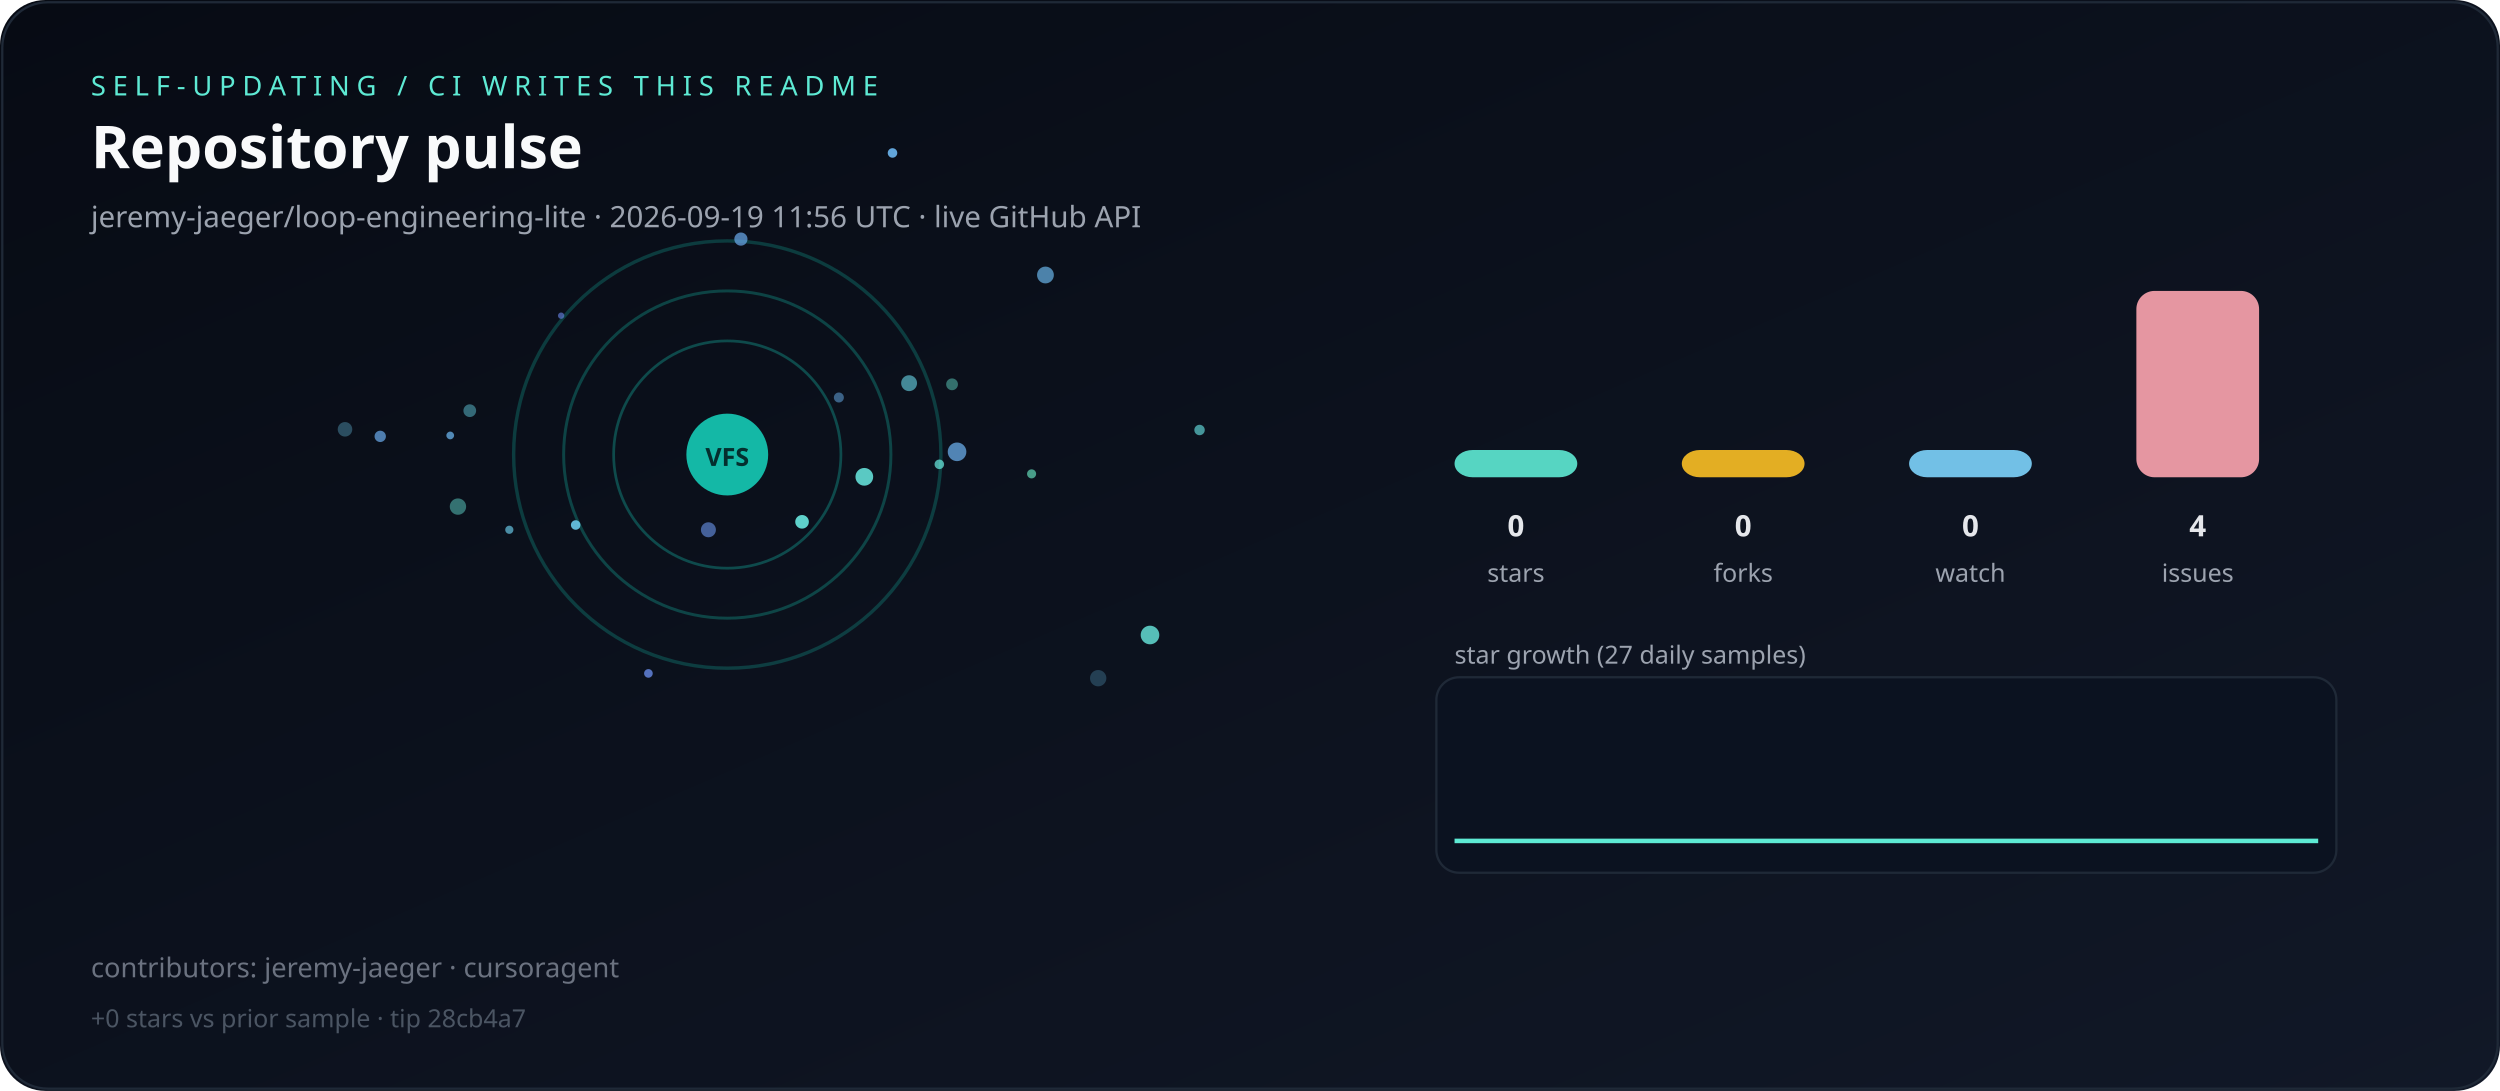
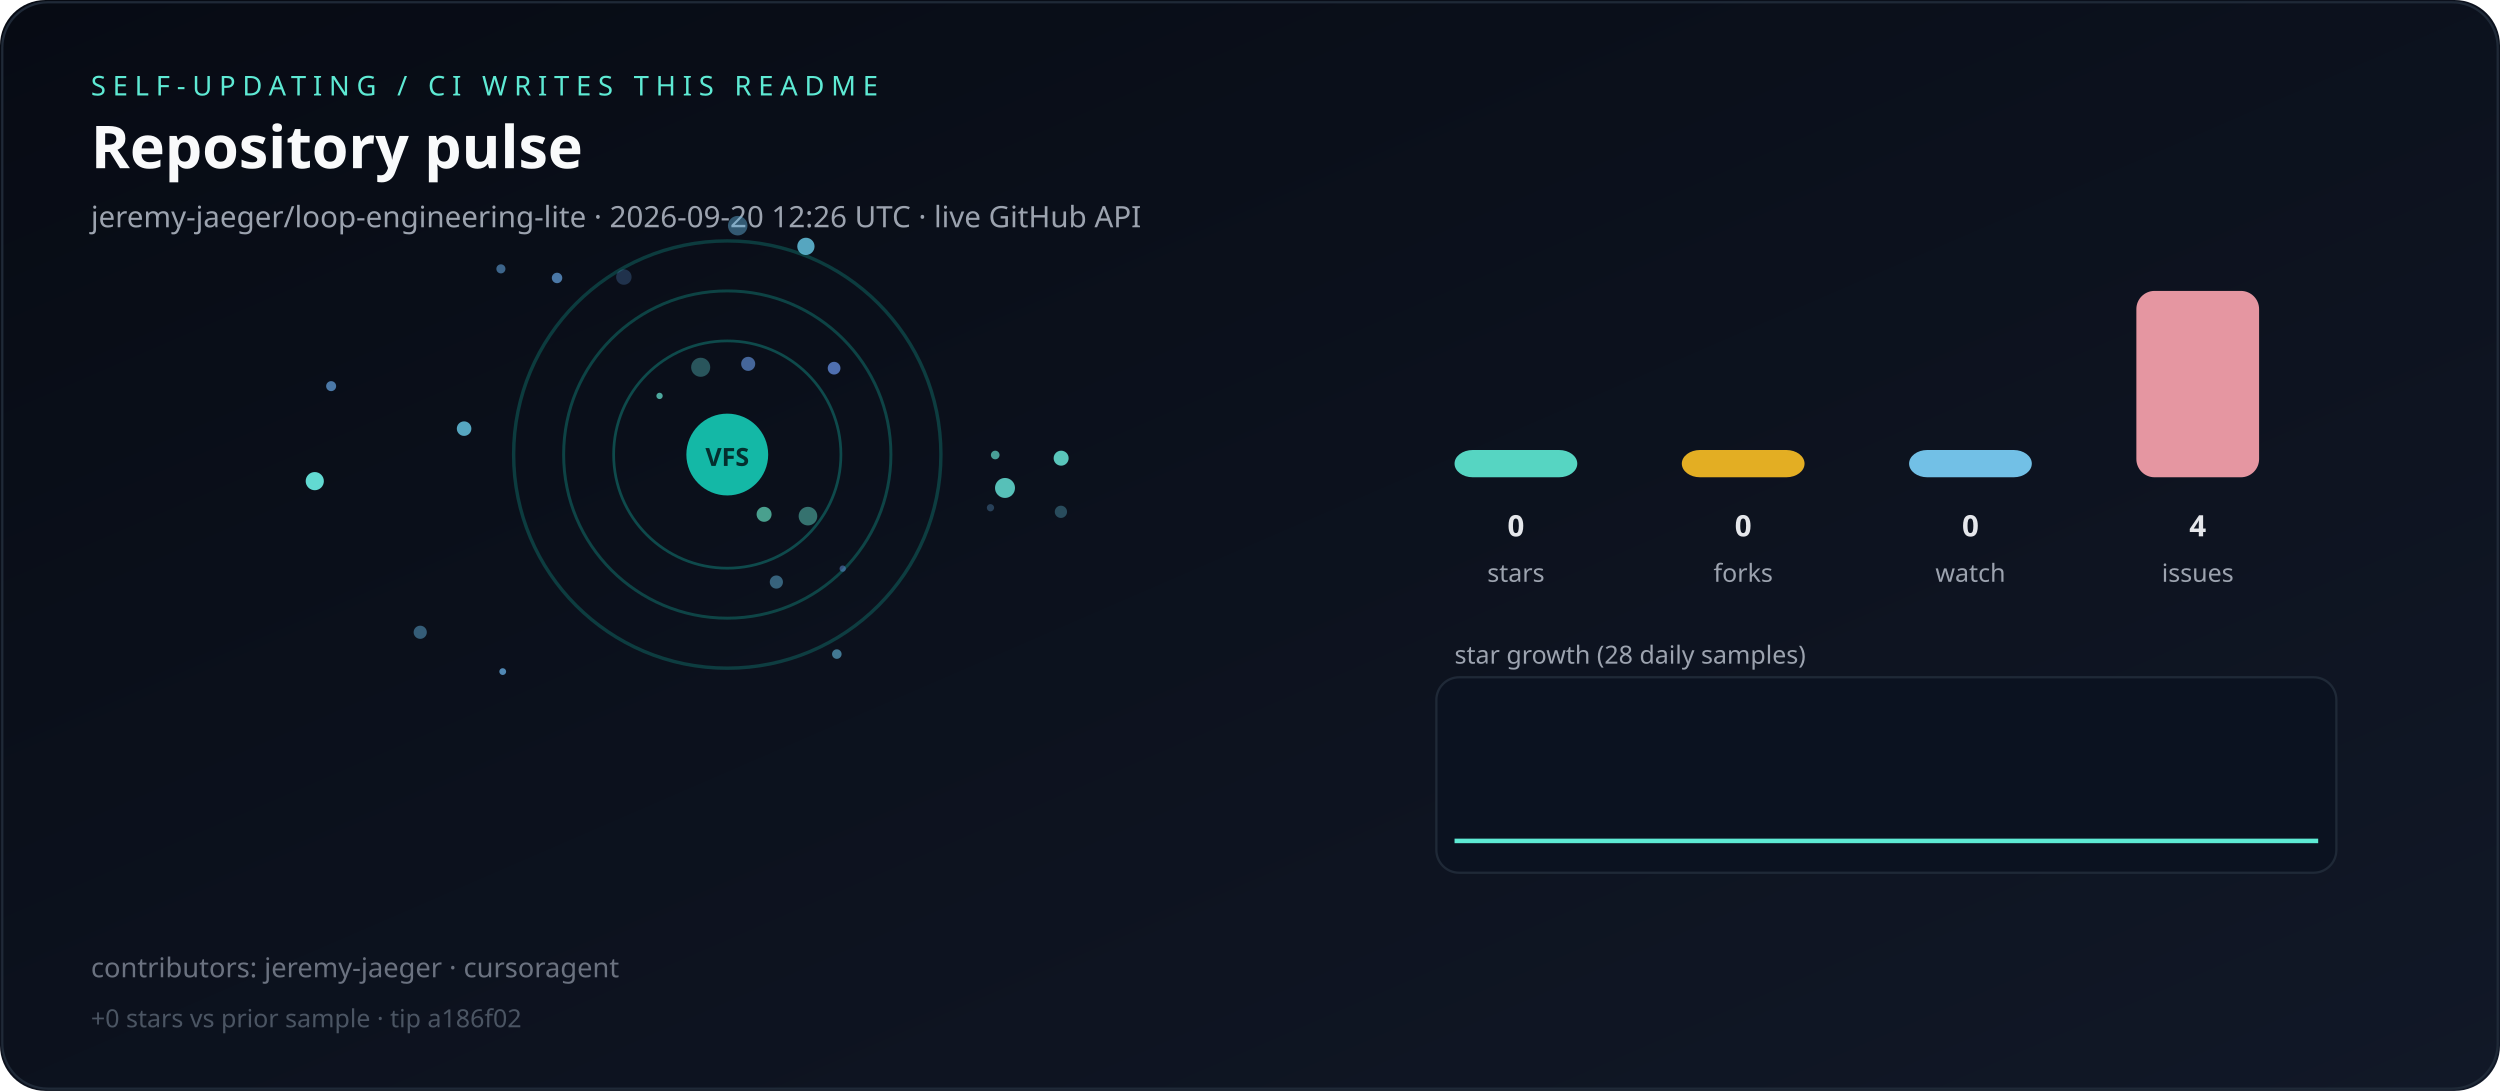
<svg xmlns="http://www.w3.org/2000/svg" viewBox="0 0 1100 480" role="img" aria-label="Live repository pulse">
  <defs>
    <linearGradient id="bg" x1="0" y1="0" x2="1" y2="1">
      <stop offset="0%" stop-color="#070b14" />
      <stop offset="100%" stop-color="#111827" />
    </linearGradient>
  </defs>
  <rect width="1100" height="480" rx="20" fill="url(#bg)" />
  <rect x="1" y="1" width="1098" height="478" rx="20" fill="none" stroke="#1f2937" />
  <text x="40" y="42" fill="#5eead4" font-family="ui-sans-serif,system-ui,sans-serif" font-size="12" letter-spacing="3">SELF-UPDATING / CI WRITES THIS README</text>
  <text x="40" y="74" fill="#f9fafb" font-family="ui-sans-serif,system-ui,sans-serif" font-size="26" font-weight="700">Repository pulse</text>
-   <text x="40" y="100" fill="#9ca3af" font-family="ui-sans-serif,system-ui,sans-serif" font-size="13">jeremy-jaeger/loop-engineering-lite · 2026-09-19 11:56 UTC · live GitHub API</text>
+   <text x="40" y="100" fill="#9ca3af" font-family="ui-sans-serif,system-ui,sans-serif" font-size="13">jeremy-jaeger/loop-engineering-lite · 2026-09-20 12:26 UTC · live GitHub API</text>
  <g>
    <circle cx="320" cy="200" r="50" fill="none" stroke="rgba(20,184,166,0.35)" stroke-width="1.2" />
    <circle cx="320" cy="200" r="72" fill="none" stroke="rgba(20,184,166,0.31)" stroke-width="1.3" />
    <circle cx="320" cy="200" r="94" fill="none" stroke="rgba(20,184,166,0.27)" stroke-width="1.5" />
  </g>
  <g>
-     <circle cx="392.7" cy="67.3" r="2.1" fill="hsla(207,70%,65%,0.95)" />
-     <circle cx="151.8" cy="188.9" r="3.2" fill="hsla(196,70%,65%,0.35)" />
-     <circle cx="369.1" cy="174.9" r="2.2" fill="hsla(208,70%,65%,0.53)" />
-     <circle cx="483.2" cy="298.4" r="3.6" fill="hsla(200,70%,65%,0.27)" />
-     <circle cx="206.7" cy="180.7" r="2.8" fill="hsla(188,70%,65%,0.46)" />
-     <circle cx="285.3" cy="296.3" r="1.9" fill="hsla(224,70%,65%,0.81)" />
-     <circle cx="253.3" cy="231.0" r="2.1" fill="hsla(196,70%,65%,0.92)" />
-     <circle cx="453.9" cy="208.5" r="2.0" fill="hsla(162,70%,65%,0.66)" />
-     <circle cx="421.1" cy="198.8" r="4.1" fill="hsla(209,70%,65%,0.76)" />
-     <circle cx="326.0" cy="105.2" r="2.9" fill="hsla(211,70%,65%,0.73)" />
-     <circle cx="380.3" cy="209.8" r="3.9" fill="hsla(176,70%,65%,0.87)" />
-     <circle cx="352.9" cy="229.6" r="3.0" fill="hsla(176,70%,65%,0.91)" />
-     <circle cx="527.8" cy="189.2" r="2.3" fill="hsla(180,70%,65%,0.63)" />
-     <circle cx="311.7" cy="233.1" r="3.3" fill="hsla(220,70%,65%,0.63)" />
-     <circle cx="413.3" cy="204.3" r="2.1" fill="hsla(175,70%,65%,0.73)" />
-     <circle cx="400.0" cy="168.6" r="3.5" fill="hsla(189,70%,65%,0.62)" />
-     <circle cx="198.1" cy="191.6" r="1.7" fill="hsla(206,70%,65%,0.77)" />
-     <circle cx="418.9" cy="169.1" r="2.6" fill="hsla(171,70%,65%,0.45)" />
-     <circle cx="201.5" cy="222.9" r="3.6" fill="hsla(174,70%,65%,0.46)" />
-     <circle cx="460.0" cy="121.0" r="3.7" fill="hsla(204,70%,65%,0.71)" />
-     <circle cx="246.9" cy="138.9" r="1.4" fill="hsla(226,70%,65%,0.63)" />
-     <circle cx="506.0" cy="279.4" r="4.1" fill="hsla(175,70%,65%,0.82)" />
-     <circle cx="224.1" cy="233.1" r="1.8" fill="hsla(195,70%,65%,0.69)" />
-     <circle cx="167.3" cy="192.0" r="2.5" fill="hsla(210,70%,65%,0.73)" />
+     <circle cx="435.8" cy="223.4" r="1.6" fill="hsla(207,70%,65%,0.31)" />
+     <circle cx="220.4" cy="118.3" r="2.0" fill="hsla(208,70%,65%,0.56)" />
+     <circle cx="290.2" cy="174.2" r="1.4" fill="hsla(171,70%,65%,0.72)" />
+     <circle cx="245.1" cy="122.3" r="2.3" fill="hsla(210,70%,65%,0.70)" />
+     <circle cx="354.6" cy="108.4" r="3.8" fill="hsla(194,70%,65%,0.82)" />
+     <circle cx="329.2" cy="160.1" r="3.1" fill="hsla(216,70%,65%,0.63)" />
+     <circle cx="370.8" cy="250.2" r="1.4" fill="hsla(218,70%,65%,0.47)" />
+     <circle cx="442.2" cy="214.7" r="4.4" fill="hsla(174,70%,65%,0.83)" />
+     <circle cx="336.2" cy="226.3" r="3.3" fill="hsla(164,70%,65%,0.68)" />
+     <circle cx="308.3" cy="161.6" r="4.2" fill="hsla(180,70%,65%,0.33)" />
+     <circle cx="355.5" cy="227.1" r="4.1" fill="hsla(171,70%,65%,0.46)" />
+     <circle cx="341.6" cy="256.1" r="2.9" fill="hsla(200,70%,65%,0.48)" />
+     <circle cx="184.9" cy="278.2" r="2.9" fill="hsla(202,70%,65%,0.46)" />
+     <circle cx="204.2" cy="188.6" r="3.2" fill="hsla(194,70%,65%,0.82)" />
+     <circle cx="466.8" cy="225.2" r="2.7" fill="hsla(193,70%,65%,0.32)" />
+     <circle cx="324.6" cy="99.3" r="4.3" fill="hsla(201,70%,65%,0.44)" />
+     <circle cx="221.2" cy="295.5" r="1.5" fill="hsla(206,70%,65%,0.76)" />
+     <circle cx="437.9" cy="200.2" r="1.9" fill="hsla(172,70%,65%,0.67)" />
+     <circle cx="274.5" cy="121.9" r="3.4" fill="hsla(213,70%,65%,0.25)" />
+     <circle cx="367.0" cy="162.0" r="2.8" fill="hsla(220,70%,65%,0.74)" />
+     <circle cx="145.7" cy="169.9" r="2.2" fill="hsla(210,70%,65%,0.70)" />
+     <circle cx="368.2" cy="287.8" r="2.1" fill="hsla(198,70%,65%,0.59)" />
+     <circle cx="466.9" cy="201.6" r="3.3" fill="hsla(172,70%,65%,0.86)" />
+     <circle cx="138.5" cy="211.7" r="4.0" fill="hsla(176,70%,65%,0.95)" />
  </g>
  <circle cx="320" cy="200" r="18" fill="#14b8a6" />
  <text x="320" y="205" text-anchor="middle" fill="#042f2e" font-family="ui-sans-serif,system-ui,sans-serif" font-size="11" font-weight="700">VFS</text>
  <rect x="640" y="198.0" width="54" height="12.0" rx="8" fill="#5eead4" opacity="0.9" />
  <text x="667" y="236" text-anchor="middle" fill="#e5e7eb" font-family="ui-sans-serif,system-ui,sans-serif" font-size="13" font-weight="700">0</text>
  <text x="667" y="256" text-anchor="middle" fill="#9ca3af" font-family="ui-sans-serif,system-ui,sans-serif" font-size="11">stars</text>
  <rect x="740" y="198.0" width="54" height="12.0" rx="8" fill="#fbbf24" opacity="0.9" />
  <text x="767" y="236" text-anchor="middle" fill="#e5e7eb" font-family="ui-sans-serif,system-ui,sans-serif" font-size="13" font-weight="700">0</text>
  <text x="767" y="256" text-anchor="middle" fill="#9ca3af" font-family="ui-sans-serif,system-ui,sans-serif" font-size="11">forks</text>
  <rect x="840" y="198.0" width="54" height="12.0" rx="8" fill="#7dd3fc" opacity="0.9" />
  <text x="867" y="236" text-anchor="middle" fill="#e5e7eb" font-family="ui-sans-serif,system-ui,sans-serif" font-size="13" font-weight="700">0</text>
  <text x="867" y="256" text-anchor="middle" fill="#9ca3af" font-family="ui-sans-serif,system-ui,sans-serif" font-size="11">watch</text>
  <rect x="940" y="128.0" width="54" height="82.0" rx="8" fill="#fda4af" opacity="0.9" />
  <text x="967" y="236" text-anchor="middle" fill="#e5e7eb" font-family="ui-sans-serif,system-ui,sans-serif" font-size="13" font-weight="700">4</text>
  <text x="967" y="256" text-anchor="middle" fill="#9ca3af" font-family="ui-sans-serif,system-ui,sans-serif" font-size="11">issues</text>
-   <text x="640" y="292" fill="#9ca3af" font-family="ui-sans-serif,system-ui,sans-serif" font-size="11">star growth (27 daily samples)</text>
+   <text x="640" y="292" fill="#9ca3af" font-family="ui-sans-serif,system-ui,sans-serif" font-size="11">star growth (28 daily samples)</text>
  <rect x="632" y="298" width="396" height="86" rx="10" fill="#0b1220" stroke="#1f2937" />
-   <polyline fill="none" stroke="#5eead4" stroke-width="2" points="640.0,370.0 654.6,370.0 669.2,370.0 683.8,370.0 698.5,370.0 713.1,370.0 727.7,370.0 742.3,370.0 756.9,370.0 771.5,370.0 786.2,370.0 800.8,370.0 815.4,370.0 830.0,370.0 844.6,370.0 859.2,370.0 873.8,370.0 888.5,370.0 903.1,370.0 917.7,370.0 932.3,370.0 946.9,370.0 961.5,370.0 976.2,370.0 990.8,370.0 1005.4,370.0 1020.0,370.0" />
+   <polyline fill="none" stroke="#5eead4" stroke-width="2" points="640.0,370.0 654.1,370.0 668.1,370.0 682.2,370.0 696.3,370.0 710.4,370.0 724.4,370.0 738.5,370.0 752.6,370.0 766.7,370.0 780.7,370.0 794.8,370.0 808.9,370.0 823.0,370.0 837.0,370.0 851.1,370.0 865.2,370.0 879.3,370.0 893.3,370.0 907.4,370.0 921.5,370.0 935.6,370.0 949.6,370.0 963.7,370.0 977.8,370.0 991.9,370.0 1005.9,370.0 1020.0,370.0" />
  <text x="40" y="430" fill="#6b7280" font-family="ui-sans-serif,system-ui,sans-serif" font-size="12">contributors: jeremy-jaeger · cursoragent</text>
-   <text x="40" y="452" fill="#4b5563" font-family="ui-sans-serif,system-ui,sans-serif" font-size="11">+0 stars vs prior sample · tip 28cb4a7</text>
+   <text x="40" y="452" fill="#4b5563" font-family="ui-sans-serif,system-ui,sans-serif" font-size="11">+0 stars vs prior sample · tip a186f02</text>
</svg>
